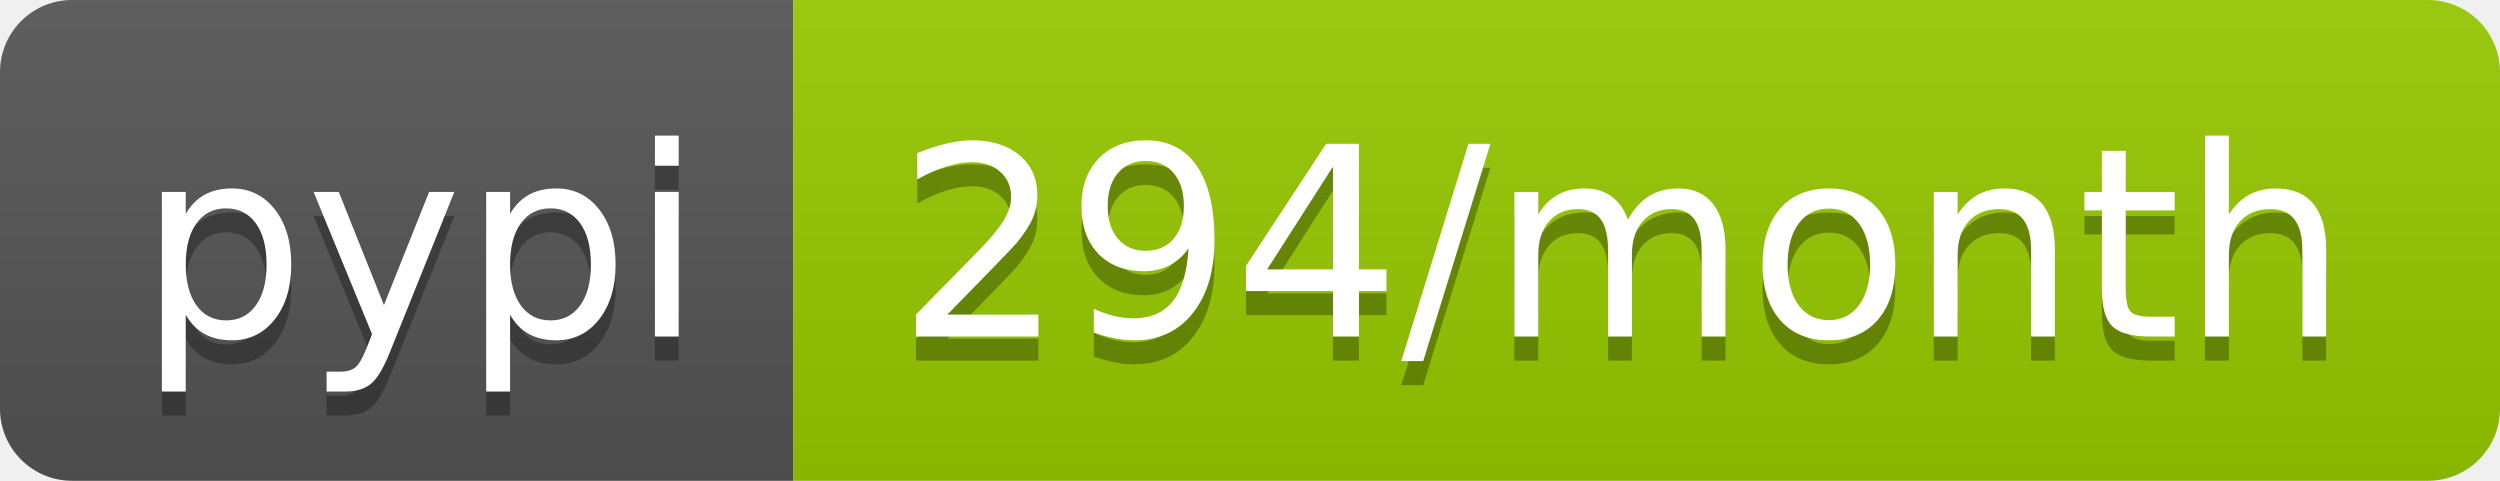
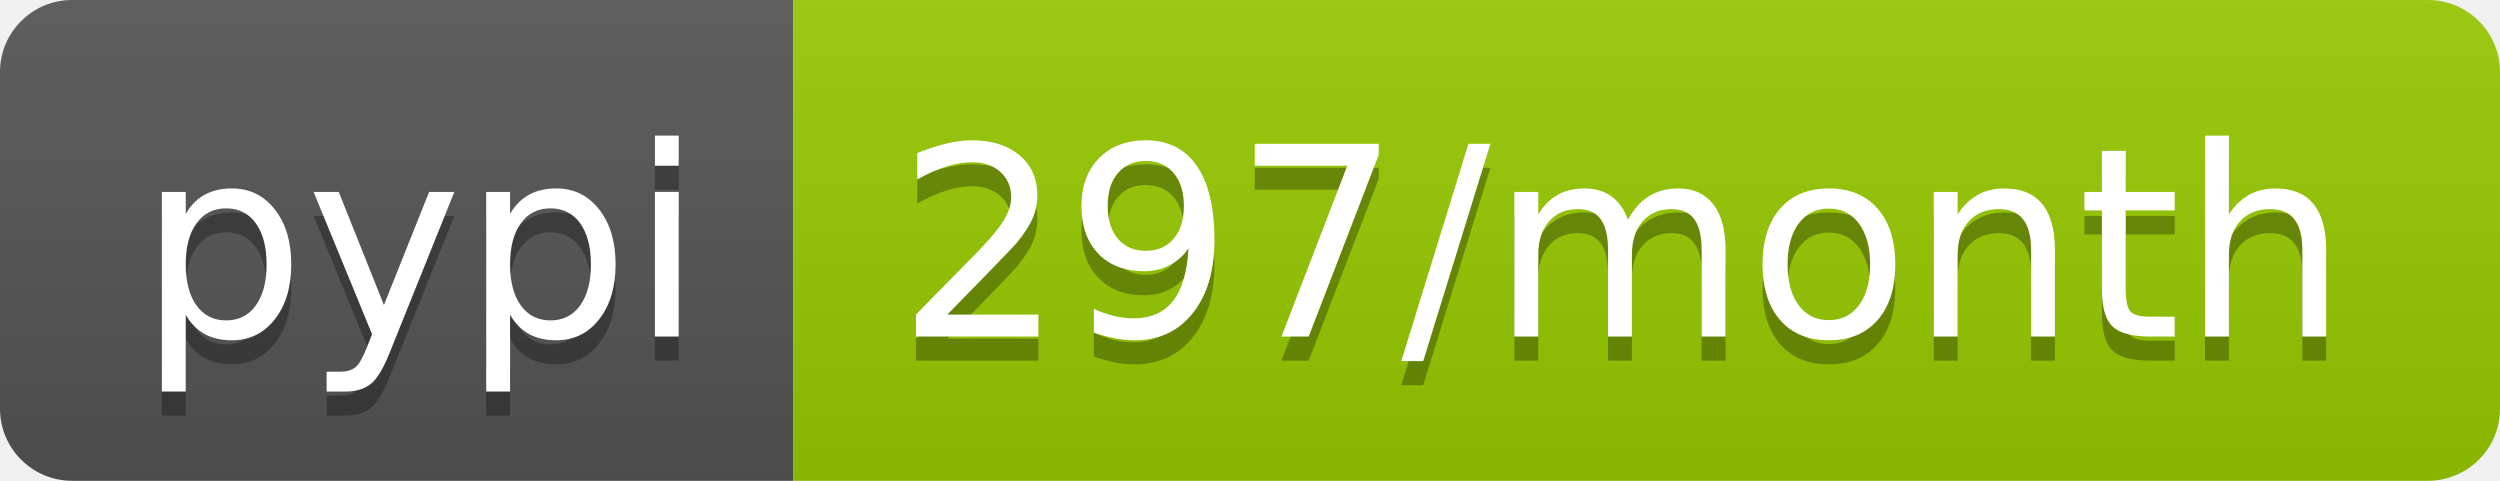
<svg xmlns="http://www.w3.org/2000/svg" width="104" height="20">
  <linearGradient id="b" x2="0" y2="100%">
    <stop offset="0" stop-color="#bbb" stop-opacity=".1" />
    <stop offset="1" stop-opacity=".1" />
  </linearGradient>
  <clipPath id="a">
    <rect width="104" height="20" rx="3" fill="#fff" />
  </clipPath>
  <g clip-path="url(#a)">
    <path fill="#555" d="M0 0h33v20H0z" />
    <path fill="#97ca00" d="M33 0h71v20H33z" />
    <path fill="url(#b)" d="M0 0h104v20H0z" />
  </g>
  <g fill="#fff" text-anchor="middle" font-family="DejaVu Sans,Verdana,Geneva,sans-serif" font-size="110">
    <text x="175" y="150" fill="#010101" fill-opacity=".3" transform="scale(.1)" textLength="230">pypi</text>
    <text x="175" y="140" transform="scale(.1)" textLength="230">pypi</text>
-     <text x="675" y="150" fill="#010101" fill-opacity=".3" transform="scale(.1)" textLength="610">294/month</text>
-     <text x="675" y="140" transform="scale(.1)" textLength="610">294/month</text>
+     <text x="675" y="150" fill="#010101" fill-opacity=".3" transform="scale(.1)" textLength="610">297/month</text>
+     <text x="675" y="140" transform="scale(.1)" textLength="610">297/month</text>
  </g>
</svg>
